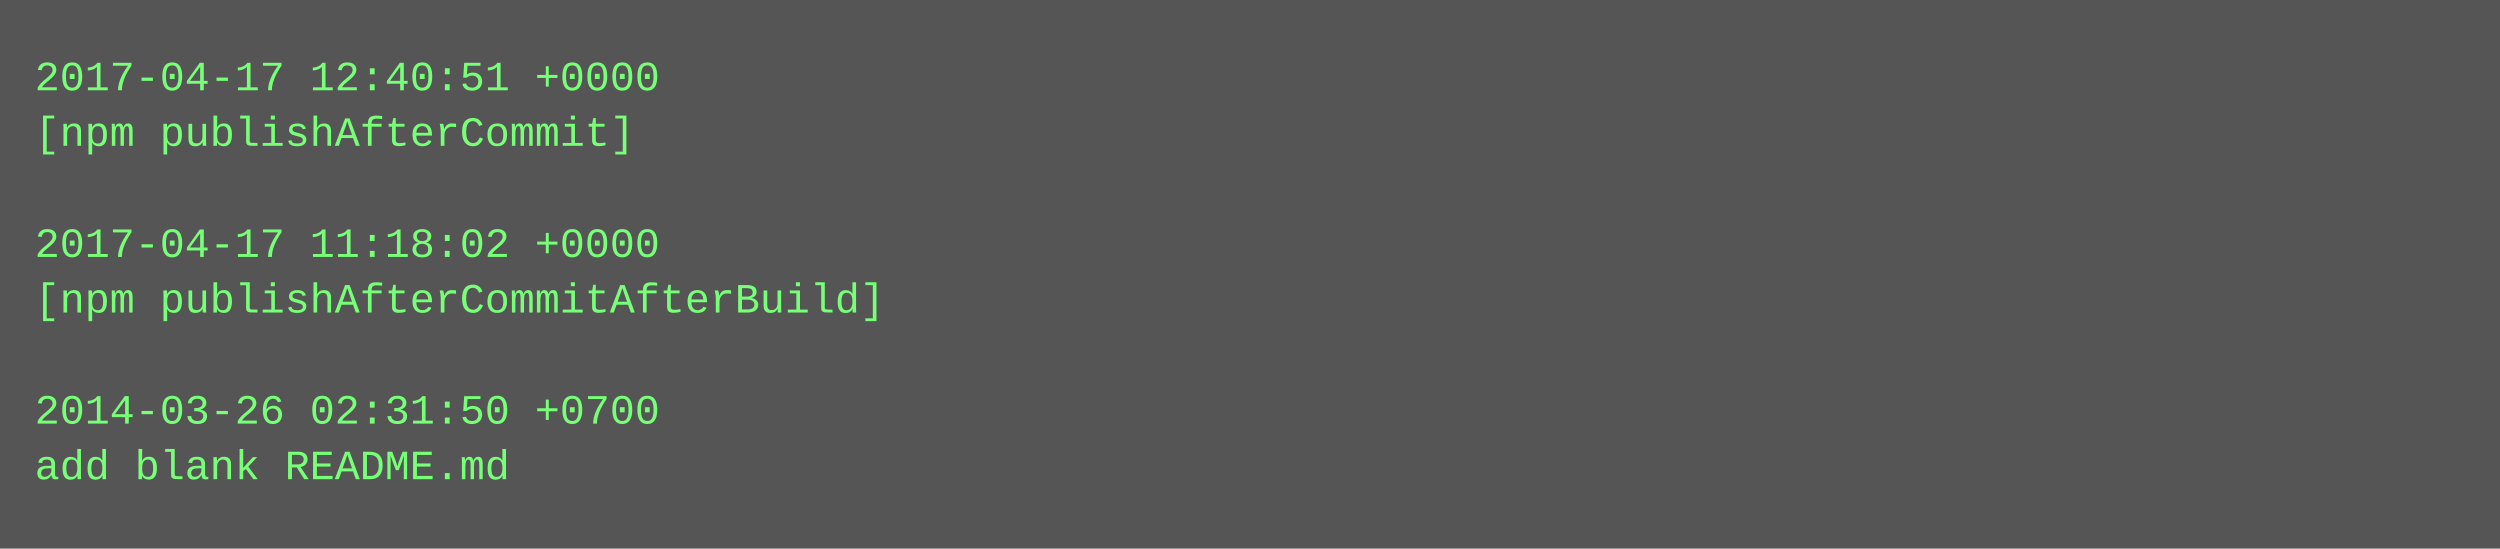
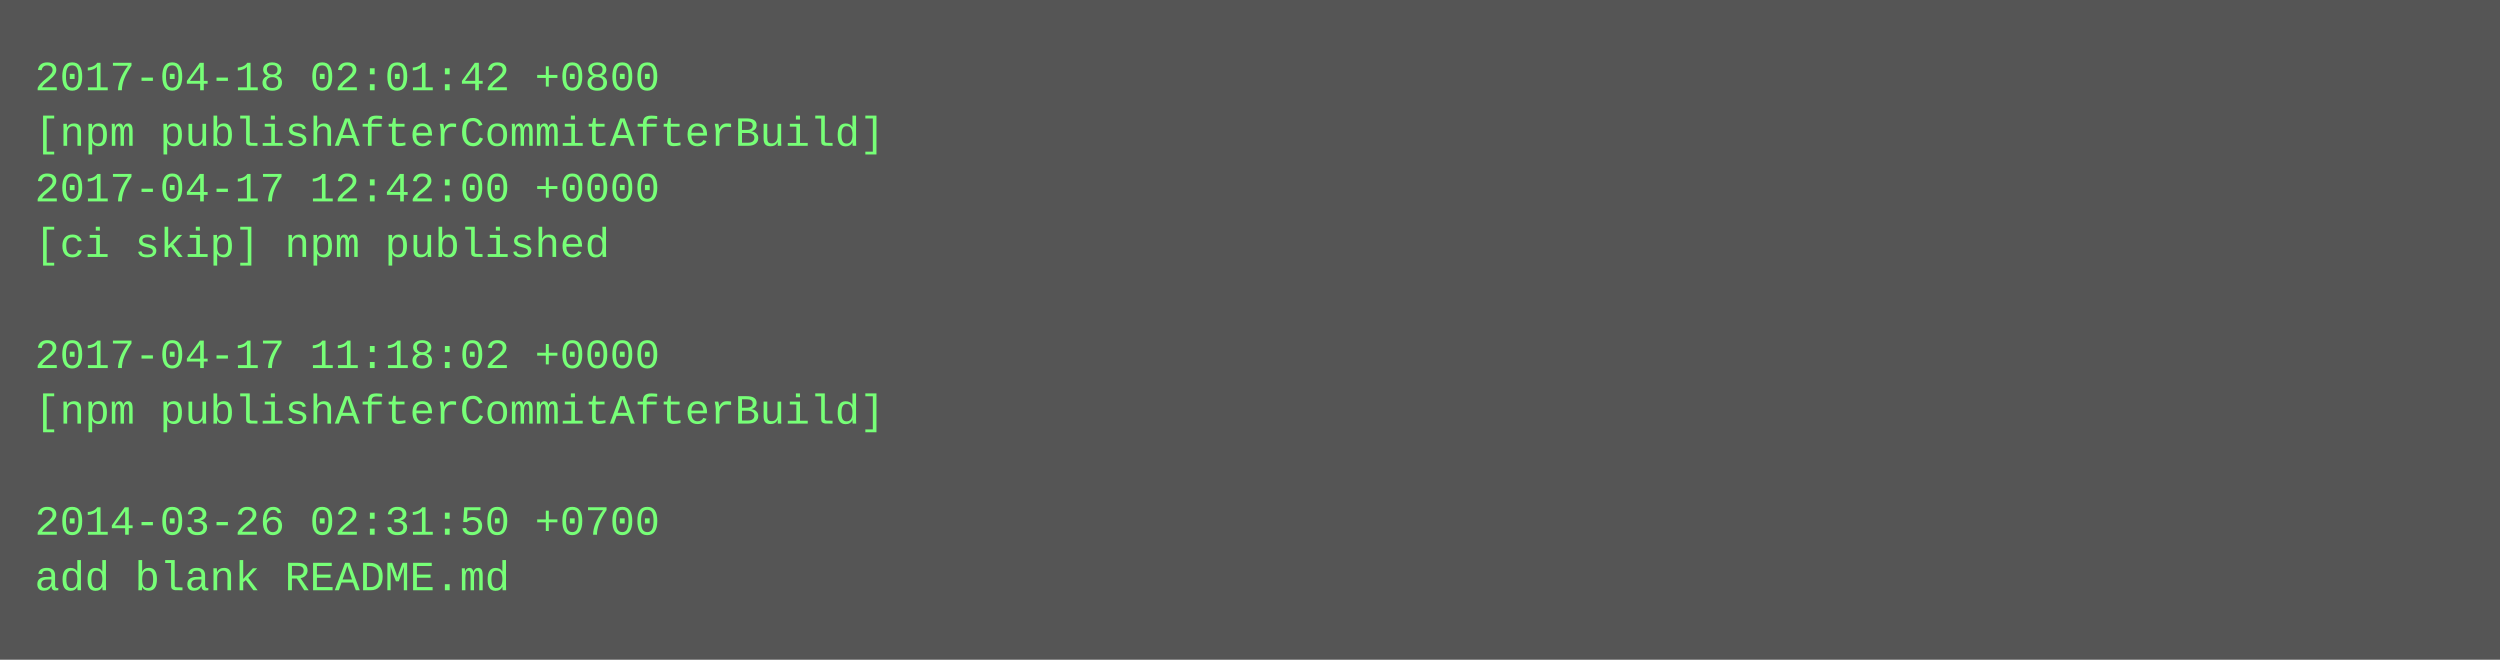
- <svg xmlns="http://www.w3.org/2000/svg" height="158" width="720">
-   <rect height="158" fill="#555" width="720" />
+ <svg xmlns="http://www.w3.org/2000/svg" height="190" width="720">
+   <rect height="190" fill="#555" width="720" />
  <text fill="#7f7" font-family="Courier New" font-size="12" xml:space="preserve">
-     <tspan x="10" y="26">2017-04-17 12:40:51 +0000</tspan>
-     <tspan x="10" y="42">[npm publishAfterCommit]</tspan>
-     <tspan x="10" y="58" />
-     <tspan x="10" y="74">2017-04-17 11:18:02 +0000</tspan>
-     <tspan x="10" y="90">[npm publishAfterCommitAfterBuild]</tspan>
-     <tspan x="10" y="106" />
-     <tspan x="10" y="122">2014-03-26 02:31:50 +0700</tspan>
-     <tspan x="10" y="138">add blank README.md</tspan>
+     <tspan x="10" y="26">2017-04-18 02:01:42 +0800</tspan>
+     <tspan x="10" y="42">[npm publishAfterCommitAfterBuild]</tspan>
+     <tspan x="10" y="58">2017-04-17 12:42:00 +0000</tspan>
+     <tspan x="10" y="74">[ci skip] npm published</tspan>
+     <tspan x="10" y="90" />
+     <tspan x="10" y="106">2017-04-17 11:18:02 +0000</tspan>
+     <tspan x="10" y="122">[npm publishAfterCommitAfterBuild]</tspan>
+     <tspan x="10" y="138" />
+     <tspan x="10" y="154">2014-03-26 02:31:50 +0700</tspan>
+     <tspan x="10" y="170">add blank README.md</tspan>
  </text>
</svg>
